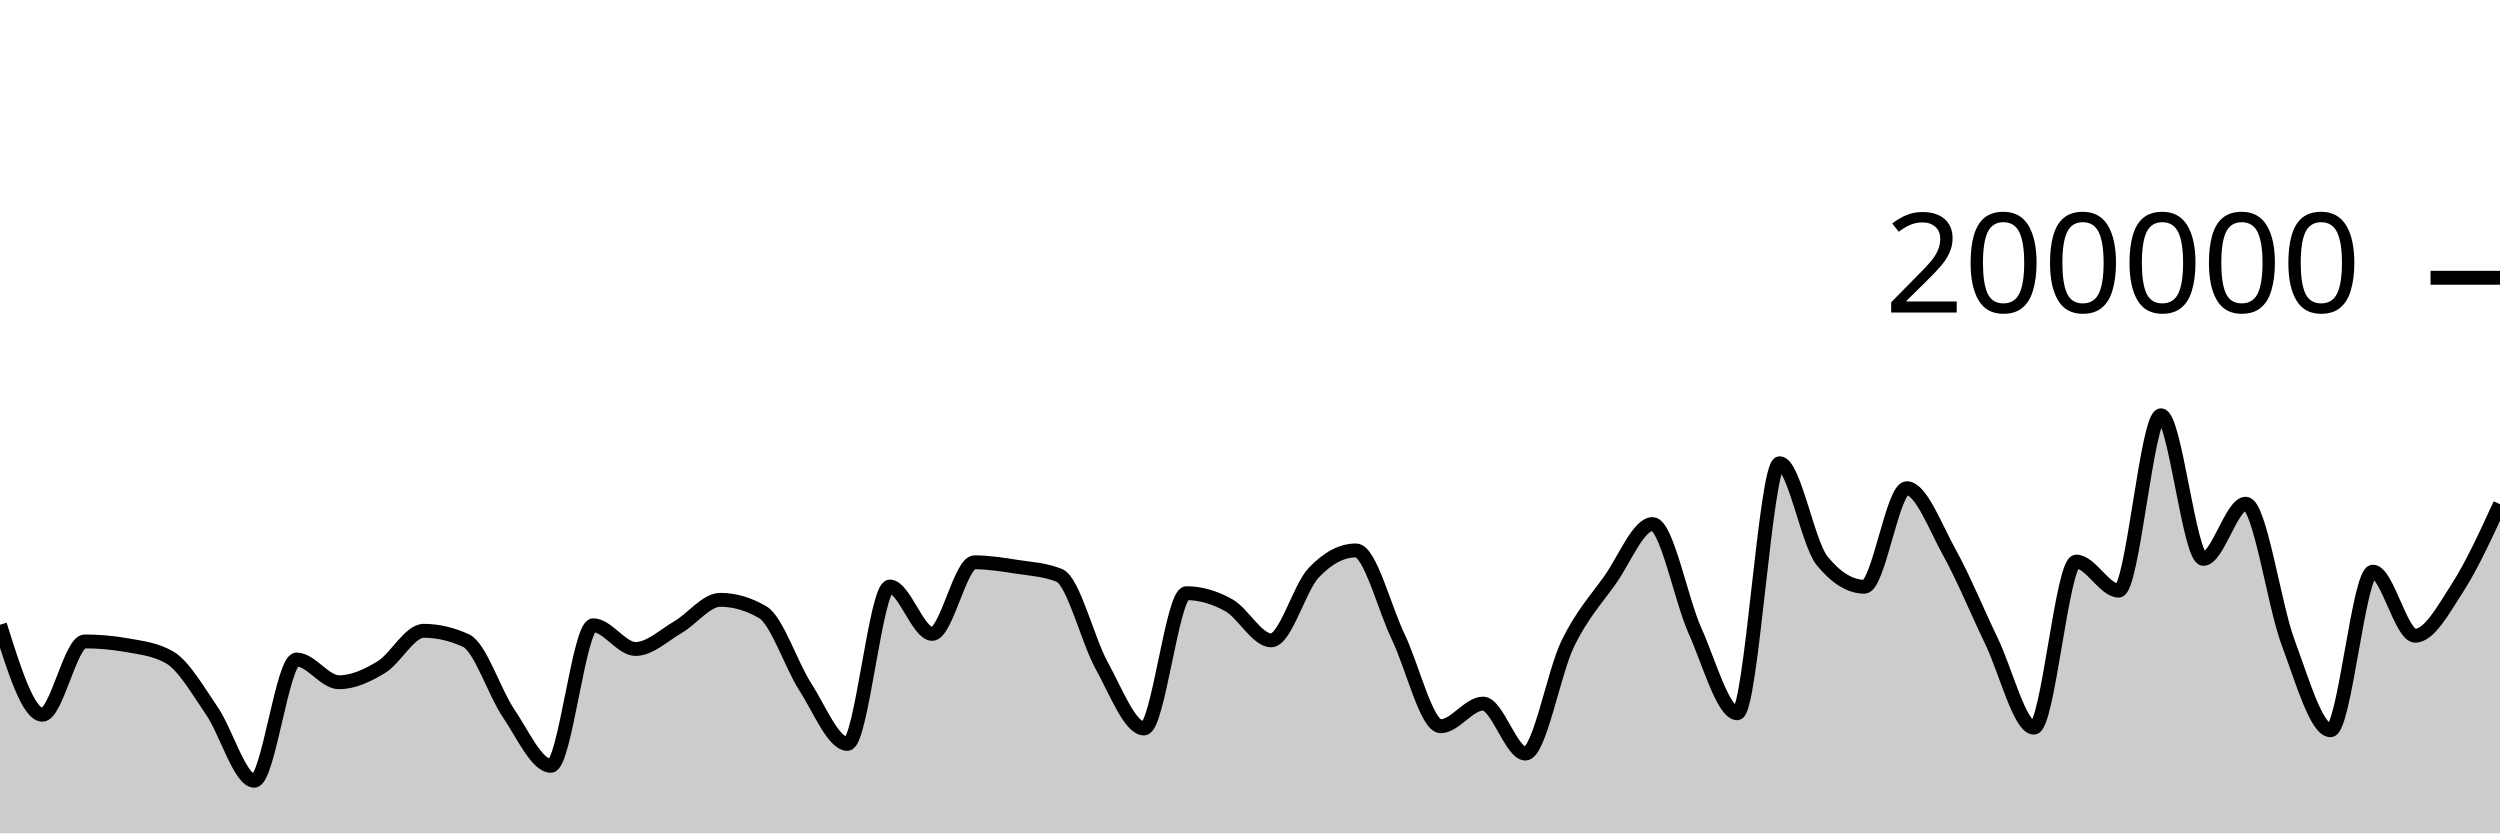
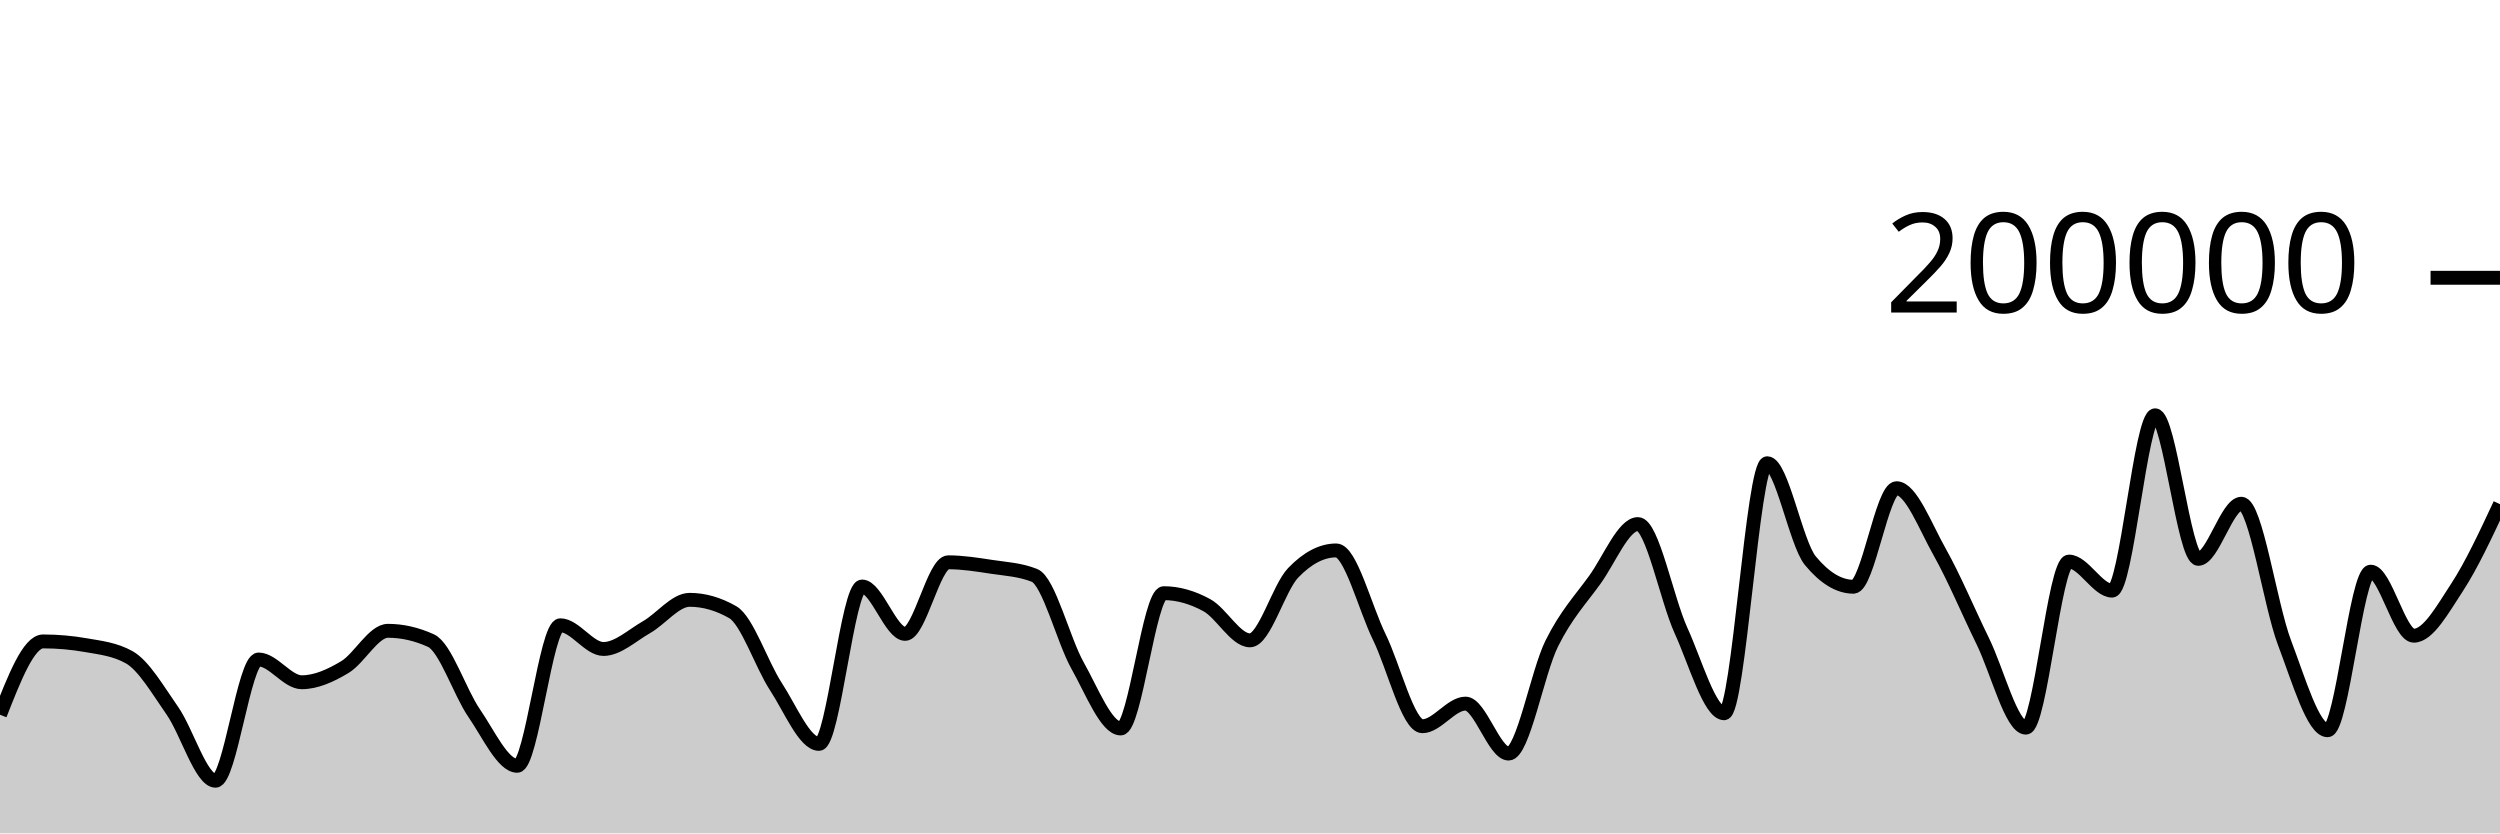
<svg xmlns="http://www.w3.org/2000/svg" viewBox="0 0 180 60">
  <g transform="translate(0,20)">
-     <path class="area" fill="rgba(0, 0, 0, 0.2)" d="M0,24.984C1.017,28.222,2.034,31.461,3.051,31.461C4.068,31.461,5.085,26.182,6.102,26.182C7.119,26.182,8.136,26.273,9.153,26.455C10.169,26.637,11.186,26.745,12.203,27.326C13.22,27.907,14.237,29.698,15.254,31.179C16.271,32.66,17.288,36.213,18.305,36.213C19.322,36.213,20.339,27.484,21.356,27.484C22.373,27.484,23.39,29.122,24.407,29.122C25.424,29.122,26.441,28.65,27.458,28.032C28.475,27.415,29.492,25.418,30.508,25.418C31.525,25.418,32.542,25.654,33.559,26.126C34.576,26.598,35.593,29.841,36.61,31.343C37.627,32.844,38.644,35.137,39.661,35.137C40.678,35.137,41.695,25.02,42.712,25.02C43.729,25.02,44.746,26.727,45.763,26.727C46.78,26.727,47.797,25.744,48.814,25.154C49.831,24.565,50.847,23.188,51.864,23.188C52.881,23.188,53.898,23.485,54.915,24.078C55.932,24.671,56.949,27.849,57.966,29.43C58.983,31.01,60,33.56,61.017,33.56C62.034,33.56,63.051,22.229,64.068,22.229C65.085,22.229,66.102,25.64,67.119,25.64C68.136,25.64,69.153,20.485,70.169,20.485C71.186,20.485,72.203,20.652,73.22,20.809C74.237,20.966,75.254,21.015,76.271,21.428C77.288,21.841,78.305,26.084,79.322,27.921C80.339,29.758,81.356,32.45,82.373,32.45C83.39,32.45,84.407,22.709,85.424,22.709C86.441,22.709,87.458,23.01,88.475,23.576C89.492,24.142,90.508,26.105,91.525,26.105C92.542,26.105,93.559,22.327,94.576,21.248C95.593,20.17,96.61,19.631,97.627,19.631C98.644,19.631,99.661,23.759,100.678,25.868C101.695,27.978,102.712,32.288,103.729,32.288C104.746,32.288,105.763,30.66,106.78,30.66C107.797,30.66,108.814,34.258,109.831,34.258C110.847,34.258,111.864,28.425,112.881,26.339C113.898,24.254,114.915,23.179,115.932,21.745C116.949,20.31,117.966,17.733,118.983,17.733C120,17.733,121.017,23.132,122.034,25.402C123.051,27.673,124.068,31.354,125.085,31.354C126.102,31.354,127.119,13.352,128.136,13.352C129.153,13.352,130.169,19.121,131.186,20.371C132.203,21.621,133.22,22.245,134.237,22.245C135.254,22.245,136.271,15.151,137.288,15.151C138.305,15.151,139.322,17.907,140.339,19.742C141.356,21.577,142.373,24.056,143.39,26.164C144.407,28.272,145.424,32.391,146.441,32.391C147.458,32.391,148.475,20.434,149.492,20.434C150.508,20.434,151.525,22.525,152.542,22.525C153.559,22.525,154.576,9.901,155.593,9.901C156.61,9.901,157.627,20.238,158.644,20.238C159.661,20.238,160.678,16.268,161.695,16.268C162.712,16.268,163.729,23.55,164.746,26.268C165.763,28.987,166.78,32.578,167.797,32.578C168.814,32.578,169.831,21.159,170.847,21.159C171.864,21.159,172.881,25.771,173.898,25.771C174.915,25.771,175.932,23.886,176.949,22.308C177.966,20.729,178.983,18.515,180,16.3L180,40C178.983,40,177.966,40,176.949,40C175.932,40,174.915,40,173.898,40C172.881,40,171.864,40,170.847,40C169.831,40,168.814,40,167.797,40C166.78,40,165.763,40,164.746,40C163.729,40,162.712,40,161.695,40C160.678,40,159.661,40,158.644,40C157.627,40,156.61,40,155.593,40C154.576,40,153.559,40,152.542,40C151.525,40,150.508,40,149.492,40C148.475,40,147.458,40,146.441,40C145.424,40,144.407,40,143.39,40C142.373,40,141.356,40,140.339,40C139.322,40,138.305,40,137.288,40C136.271,40,135.254,40,134.237,40C133.22,40,132.203,40,131.186,40C130.169,40,129.153,40,128.136,40C127.119,40,126.102,40,125.085,40C124.068,40,123.051,40,122.034,40C121.017,40,120,40,118.983,40C117.966,40,116.949,40,115.932,40C114.915,40,113.898,40,112.881,40C111.864,40,110.847,40,109.831,40C108.814,40,107.797,40,106.78,40C105.763,40,104.746,40,103.729,40C102.712,40,101.695,40,100.678,40C99.661,40,98.644,40,97.627,40C96.61,40,95.593,40,94.576,40C93.559,40,92.542,40,91.525,40C90.508,40,89.492,40,88.475,40C87.458,40,86.441,40,85.424,40C84.407,40,83.39,40,82.373,40C81.356,40,80.339,40,79.322,40C78.305,40,77.288,40,76.271,40C75.254,40,74.237,40,73.22,40C72.203,40,71.186,40,70.169,40C69.153,40,68.136,40,67.119,40C66.102,40,65.085,40,64.068,40C63.051,40,62.034,40,61.017,40C60,40,58.983,40,57.966,40C56.949,40,55.932,40,54.915,40C53.898,40,52.881,40,51.864,40C50.847,40,49.831,40,48.814,40C47.797,40,46.78,40,45.763,40C44.746,40,43.729,40,42.712,40C41.695,40,40.678,40,39.661,40C38.644,40,37.627,40,36.61,40C35.593,40,34.576,40,33.559,40C32.542,40,31.525,40,30.508,40C29.492,40,28.475,40,27.458,40C26.441,40,25.424,40,24.407,40C23.39,40,22.373,40,21.356,40C20.339,40,19.322,40,18.305,40C17.288,40,16.271,40,15.254,40C14.237,40,13.22,40,12.203,40C11.186,40,10.169,40,9.153,40C8.136,40,7.119,40,6.102,40C5.085,40,4.068,40,3.051,40C2.034,40,1.017,40,0,40Z" />
-     <path class="line" stroke="black" fill="none" d="M0,24.984C1.017,28.222,2.034,31.461,3.051,31.461C4.068,31.461,5.085,26.182,6.102,26.182C7.119,26.182,8.136,26.273,9.153,26.455C10.169,26.637,11.186,26.745,12.203,27.326C13.22,27.907,14.237,29.698,15.254,31.179C16.271,32.66,17.288,36.213,18.305,36.213C19.322,36.213,20.339,27.484,21.356,27.484C22.373,27.484,23.39,29.122,24.407,29.122C25.424,29.122,26.441,28.65,27.458,28.032C28.475,27.415,29.492,25.418,30.508,25.418C31.525,25.418,32.542,25.654,33.559,26.126C34.576,26.598,35.593,29.841,36.61,31.343C37.627,32.844,38.644,35.137,39.661,35.137C40.678,35.137,41.695,25.02,42.712,25.02C43.729,25.02,44.746,26.727,45.763,26.727C46.78,26.727,47.797,25.744,48.814,25.154C49.831,24.565,50.847,23.188,51.864,23.188C52.881,23.188,53.898,23.485,54.915,24.078C55.932,24.671,56.949,27.849,57.966,29.43C58.983,31.01,60,33.56,61.017,33.56C62.034,33.56,63.051,22.229,64.068,22.229C65.085,22.229,66.102,25.64,67.119,25.64C68.136,25.64,69.153,20.485,70.169,20.485C71.186,20.485,72.203,20.652,73.22,20.809C74.237,20.966,75.254,21.015,76.271,21.428C77.288,21.841,78.305,26.084,79.322,27.921C80.339,29.758,81.356,32.45,82.373,32.45C83.39,32.45,84.407,22.709,85.424,22.709C86.441,22.709,87.458,23.01,88.475,23.576C89.492,24.142,90.508,26.105,91.525,26.105C92.542,26.105,93.559,22.327,94.576,21.248C95.593,20.17,96.61,19.631,97.627,19.631C98.644,19.631,99.661,23.759,100.678,25.868C101.695,27.978,102.712,32.288,103.729,32.288C104.746,32.288,105.763,30.66,106.78,30.66C107.797,30.66,108.814,34.258,109.831,34.258C110.847,34.258,111.864,28.425,112.881,26.339C113.898,24.254,114.915,23.179,115.932,21.745C116.949,20.31,117.966,17.733,118.983,17.733C120,17.733,121.017,23.132,122.034,25.402C123.051,27.673,124.068,31.354,125.085,31.354C126.102,31.354,127.119,13.352,128.136,13.352C129.153,13.352,130.169,19.121,131.186,20.371C132.203,21.621,133.22,22.245,134.237,22.245C135.254,22.245,136.271,15.151,137.288,15.151C138.305,15.151,139.322,17.907,140.339,19.742C141.356,21.577,142.373,24.056,143.39,26.164C144.407,28.272,145.424,32.391,146.441,32.391C147.458,32.391,148.475,20.434,149.492,20.434C150.508,20.434,151.525,22.525,152.542,22.525C153.559,22.525,154.576,9.901,155.593,9.901C156.61,9.901,157.627,20.238,158.644,20.238C159.661,20.238,160.678,16.268,161.695,16.268C162.712,16.268,163.729,23.55,164.746,26.268C165.763,28.987,166.78,32.578,167.797,32.578C168.814,32.578,169.831,21.159,170.847,21.159C171.864,21.159,172.881,25.771,173.898,25.771C174.915,25.771,175.932,23.886,176.949,22.308C177.966,20.729,178.983,18.515,180,16.3" />
+     <path class="area" fill="rgba(0, 0, 0, 0.2)" d="M0,31.461C1.034,28.822,2.069,26.182,3.103,26.182C4.138,26.182,5.172,26.273,6.207,26.455C7.241,26.637,8.276,26.745,9.31,27.326C10.345,27.907,11.379,29.698,12.414,31.179C13.448,32.66,14.483,36.213,15.517,36.213C16.552,36.213,17.586,27.484,18.621,27.484C19.655,27.484,20.69,29.122,21.724,29.122C22.759,29.122,23.793,28.65,24.828,28.032C25.862,27.415,26.897,25.418,27.931,25.418C28.966,25.418,30,25.654,31.034,26.126C32.069,26.598,33.103,29.841,34.138,31.343C35.172,32.844,36.207,35.137,37.241,35.137C38.276,35.137,39.31,25.02,40.345,25.02C41.379,25.02,42.414,26.727,43.448,26.727C44.483,26.727,45.517,25.744,46.552,25.154C47.586,24.565,48.621,23.188,49.655,23.188C50.69,23.188,51.724,23.485,52.759,24.078C53.793,24.671,54.828,27.849,55.862,29.43C56.897,31.01,57.931,33.56,58.966,33.56C60,33.56,61.034,22.229,62.069,22.229C63.103,22.229,64.138,25.64,65.172,25.64C66.207,25.64,67.241,20.485,68.276,20.485C69.31,20.485,70.345,20.652,71.379,20.809C72.414,20.966,73.448,21.015,74.483,21.428C75.517,21.841,76.552,26.084,77.586,27.921C78.621,29.758,79.655,32.45,80.69,32.45C81.724,32.45,82.759,22.709,83.793,22.709C84.828,22.709,85.862,23.01,86.897,23.576C87.931,24.142,88.966,26.105,90,26.105C91.034,26.105,92.069,22.327,93.103,21.248C94.138,20.17,95.172,19.631,96.207,19.631C97.241,19.631,98.276,23.759,99.31,25.868C100.345,27.978,101.379,32.288,102.414,32.288C103.448,32.288,104.483,30.66,105.517,30.66C106.552,30.66,107.586,34.258,108.621,34.258C109.655,34.258,110.69,28.425,111.724,26.339C112.759,24.254,113.793,23.179,114.828,21.745C115.862,20.31,116.897,17.733,117.931,17.733C118.966,17.733,120,23.132,121.034,25.402C122.069,27.673,123.103,31.354,124.138,31.354C125.172,31.354,126.207,13.352,127.241,13.352C128.276,13.352,129.31,19.121,130.345,20.371C131.379,21.621,132.414,22.245,133.448,22.245C134.483,22.245,135.517,15.151,136.552,15.151C137.586,15.151,138.621,17.907,139.655,19.742C140.69,21.577,141.724,24.056,142.759,26.164C143.793,28.272,144.828,32.391,145.862,32.391C146.897,32.391,147.931,20.434,148.966,20.434C150,20.434,151.034,22.525,152.069,22.525C153.103,22.525,154.138,9.901,155.172,9.901C156.207,9.901,157.241,20.238,158.276,20.238C159.31,20.238,160.345,16.268,161.379,16.268C162.414,16.268,163.448,23.55,164.483,26.268C165.517,28.987,166.552,32.578,167.586,32.578C168.621,32.578,169.655,21.159,170.69,21.159C171.724,21.159,172.759,25.771,173.793,25.771C174.828,25.771,175.862,23.886,176.897,22.308C177.931,20.729,178.966,18.515,180,16.3L180,40C178.966,40,177.931,40,176.897,40C175.862,40,174.828,40,173.793,40C172.759,40,171.724,40,170.69,40C169.655,40,168.621,40,167.586,40C166.552,40,165.517,40,164.483,40C163.448,40,162.414,40,161.379,40C160.345,40,159.31,40,158.276,40C157.241,40,156.207,40,155.172,40C154.138,40,153.103,40,152.069,40C151.034,40,150,40,148.966,40C147.931,40,146.897,40,145.862,40C144.828,40,143.793,40,142.759,40C141.724,40,140.69,40,139.655,40C138.621,40,137.586,40,136.552,40C135.517,40,134.483,40,133.448,40C132.414,40,131.379,40,130.345,40C129.31,40,128.276,40,127.241,40C126.207,40,125.172,40,124.138,40C123.103,40,122.069,40,121.034,40C120,40,118.966,40,117.931,40C116.897,40,115.862,40,114.828,40C113.793,40,112.759,40,111.724,40C110.69,40,109.655,40,108.621,40C107.586,40,106.552,40,105.517,40C104.483,40,103.448,40,102.414,40C101.379,40,100.345,40,99.31,40C98.276,40,97.241,40,96.207,40C95.172,40,94.138,40,93.103,40C92.069,40,91.034,40,90,40C88.966,40,87.931,40,86.897,40C85.862,40,84.828,40,83.793,40C82.759,40,81.724,40,80.69,40C79.655,40,78.621,40,77.586,40C76.552,40,75.517,40,74.483,40C73.448,40,72.414,40,71.379,40C70.345,40,69.31,40,68.276,40C67.241,40,66.207,40,65.172,40C64.138,40,63.103,40,62.069,40C61.034,40,60,40,58.966,40C57.931,40,56.897,40,55.862,40C54.828,40,53.793,40,52.759,40C51.724,40,50.69,40,49.655,40C48.621,40,47.586,40,46.552,40C45.517,40,44.483,40,43.448,40C42.414,40,41.379,40,40.345,40C39.31,40,38.276,40,37.241,40C36.207,40,35.172,40,34.138,40C33.103,40,32.069,40,31.034,40C30,40,28.966,40,27.931,40C26.897,40,25.862,40,24.828,40C23.793,40,22.759,40,21.724,40C20.69,40,19.655,40,18.621,40C17.586,40,16.552,40,15.517,40C14.483,40,13.448,40,12.414,40C11.379,40,10.345,40,9.31,40C8.276,40,7.241,40,6.207,40C5.172,40,4.138,40,3.103,40C2.069,40,1.034,40,0,40Z" />
+     <path class="line" stroke="black" fill="none" d="M0,31.461C1.034,28.822,2.069,26.182,3.103,26.182C4.138,26.182,5.172,26.273,6.207,26.455C7.241,26.637,8.276,26.745,9.31,27.326C10.345,27.907,11.379,29.698,12.414,31.179C13.448,32.66,14.483,36.213,15.517,36.213C16.552,36.213,17.586,27.484,18.621,27.484C19.655,27.484,20.69,29.122,21.724,29.122C22.759,29.122,23.793,28.65,24.828,28.032C25.862,27.415,26.897,25.418,27.931,25.418C28.966,25.418,30,25.654,31.034,26.126C32.069,26.598,33.103,29.841,34.138,31.343C35.172,32.844,36.207,35.137,37.241,35.137C38.276,35.137,39.31,25.02,40.345,25.02C41.379,25.02,42.414,26.727,43.448,26.727C44.483,26.727,45.517,25.744,46.552,25.154C47.586,24.565,48.621,23.188,49.655,23.188C50.69,23.188,51.724,23.485,52.759,24.078C53.793,24.671,54.828,27.849,55.862,29.43C56.897,31.01,57.931,33.56,58.966,33.56C60,33.56,61.034,22.229,62.069,22.229C63.103,22.229,64.138,25.64,65.172,25.64C66.207,25.64,67.241,20.485,68.276,20.485C69.31,20.485,70.345,20.652,71.379,20.809C72.414,20.966,73.448,21.015,74.483,21.428C75.517,21.841,76.552,26.084,77.586,27.921C78.621,29.758,79.655,32.45,80.69,32.45C81.724,32.45,82.759,22.709,83.793,22.709C84.828,22.709,85.862,23.01,86.897,23.576C87.931,24.142,88.966,26.105,90,26.105C91.034,26.105,92.069,22.327,93.103,21.248C94.138,20.17,95.172,19.631,96.207,19.631C97.241,19.631,98.276,23.759,99.31,25.868C100.345,27.978,101.379,32.288,102.414,32.288C103.448,32.288,104.483,30.66,105.517,30.66C106.552,30.66,107.586,34.258,108.621,34.258C109.655,34.258,110.69,28.425,111.724,26.339C112.759,24.254,113.793,23.179,114.828,21.745C115.862,20.31,116.897,17.733,117.931,17.733C118.966,17.733,120,23.132,121.034,25.402C122.069,27.673,123.103,31.354,124.138,31.354C125.172,31.354,126.207,13.352,127.241,13.352C128.276,13.352,129.31,19.121,130.345,20.371C131.379,21.621,132.414,22.245,133.448,22.245C134.483,22.245,135.517,15.151,136.552,15.151C137.586,15.151,138.621,17.907,139.655,19.742C140.69,21.577,141.724,24.056,142.759,26.164C143.793,28.272,144.828,32.391,145.862,32.391C146.897,32.391,147.931,20.434,148.966,20.434C150,20.434,151.034,22.525,152.069,22.525C153.103,22.525,154.138,9.901,155.172,9.901C156.207,9.901,157.241,20.238,158.276,20.238C159.31,20.238,160.345,16.268,161.379,16.268C162.414,16.268,163.448,23.55,164.483,26.268C165.517,28.987,166.552,32.578,167.586,32.578C168.621,32.578,169.655,21.159,170.69,21.159C171.724,21.159,172.759,25.771,173.793,25.771C174.828,25.771,175.862,23.886,176.897,22.308C177.931,20.729,178.966,18.515,180,16.3" />
    <path class="axis-ceiling" stroke-width="1" stroke="black" fill="none" d="M175,0L180,0" />
    <text class="axis-ceiling-label" font-family="sans-serif" text-anchor="end" font-size="10px" x="170" y="2.5">200000</text>
  </g>
</svg>
